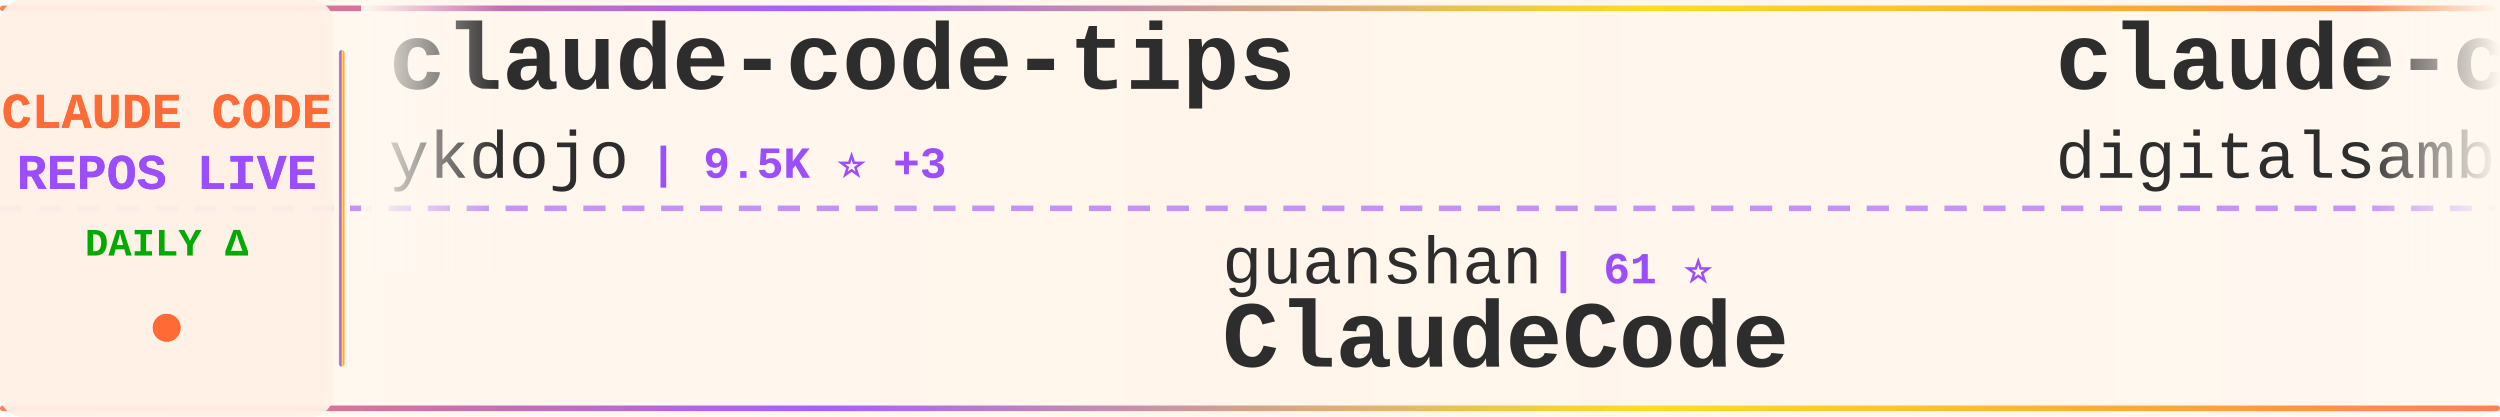
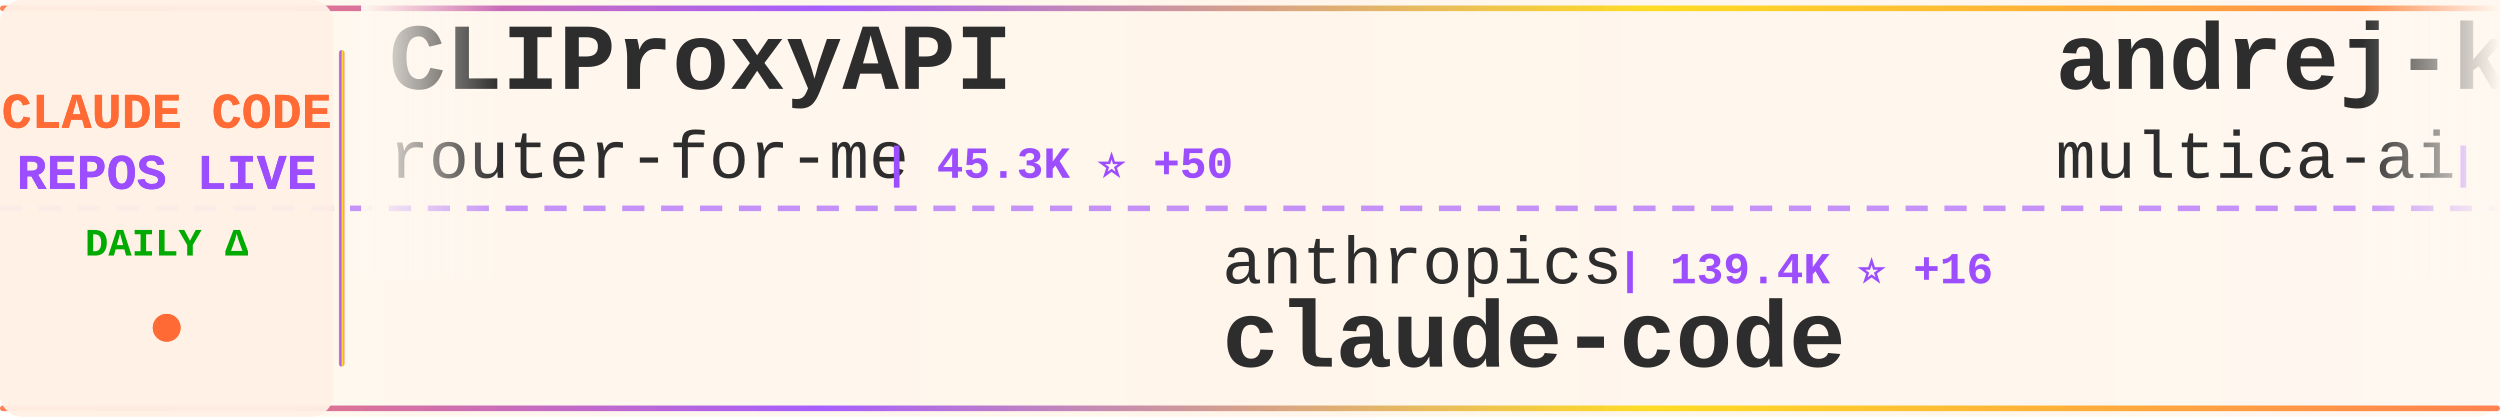
<svg xmlns="http://www.w3.org/2000/svg" width="900" height="150">
  <defs>
    <linearGradient id="tickerBg" x1="0%" y1="0%" x2="100%" y2="0%">
      <stop offset="0%" style="stop-color:#fff8f0;stop-opacity:0.98" />
      <stop offset="50%" style="stop-color:#fff5eb;stop-opacity:1" />
      <stop offset="100%" style="stop-color:#fff8f0;stop-opacity:0.98" />
    </linearGradient>
    <linearGradient id="borderGrad" x1="0%" y1="0%" x2="100%" y2="0%">
      <stop offset="0%" style="stop-color:#FF6B35;stop-opacity:0.85">
        <animate attributeName="stop-opacity" values="0.85;1;0.85" dur="2s" repeatCount="indefinite" />
      </stop>
      <stop offset="33%" style="stop-color:#9C4EFF;stop-opacity:0.9">
        <animate attributeName="stop-opacity" values="0.9;1;0.9" dur="2.2s" repeatCount="indefinite" />
      </stop>
      <stop offset="66%" style="stop-color:#FFD700;stop-opacity:0.85">
        <animate attributeName="stop-opacity" values="0.85;1;0.85" dur="1.8s" repeatCount="indefinite" />
      </stop>
      <stop offset="100%" style="stop-color:#FF6B35;stop-opacity:0.85">
        <animate attributeName="stop-opacity" values="0.85;1;0.85" dur="2s" repeatCount="indefinite" />
      </stop>
    </linearGradient>
    <filter id="textGlow">
      <feGaussianBlur stdDeviation="0.15" result="coloredBlur" />
      <feMerge>
        <feMergeNode in="coloredBlur" />
        <feMergeNode in="SourceGraphic" />
      </feMerge>
    </filter>
    <filter id="metricGlow">
      <feGaussianBlur stdDeviation="0.2" result="coloredBlur" />
      <feMerge>
        <feMergeNode in="coloredBlur" />
        <feMergeNode in="SourceGraphic" />
      </feMerge>
    </filter>
    <linearGradient id="leftFade" x1="0%" y1="0%" x2="100%" y2="0%">
      <stop offset="0%" style="stop-color:#fff8f0;stop-opacity:1" />
      <stop offset="100%" style="stop-color:#fff8f0;stop-opacity:0" />
    </linearGradient>
    <linearGradient id="rightFade" x1="0%" y1="0%" x2="100%" y2="0%">
      <stop offset="0%" style="stop-color:#fff8f0;stop-opacity:0" />
      <stop offset="100%" style="stop-color:#fff8f0;stop-opacity:1" />
    </linearGradient>
  </defs>
  <rect width="900" height="150" fill="url(#tickerBg)" rx="8" />
  <rect x="0" y="2" width="900" height="2" fill="url(#borderGrad)" rx="1" />
  <rect x="0" y="146" width="900" height="2" fill="url(#borderGrad)" rx="1" />
  <line x1="0" y1="75" x2="900" y2="75" stroke="#9C4EFF" stroke-width="2" stroke-dasharray="8 6" opacity="0.6" />
  <rect x="0" y="0" width="120" height="150" fill="#fff0e6" opacity="0.95" rx="8" />
  <text x="60" y="46" font-family="'Courier New', monospace" font-size="18" font-weight="bold" fill="#FF6B35" text-anchor="middle" filter="url(#textGlow)">
    CLAUDE CODE
  </text>
  <text x="60" y="68" font-family="'Courier New', monospace" font-size="18" font-weight="bold" fill="#9C4EFF" text-anchor="middle" filter="url(#textGlow)">
    REPOS LIVE
  </text>
  <text x="60" y="92" font-family="'Courier New', monospace" font-size="14" font-weight="bold" fill="#00aa00" text-anchor="middle">
    DAILY Δ
  </text>
  <circle cx="60" cy="118" r="5" fill="#FF6B35" filter="url(#metricGlow)">
    <animate attributeName="r" values="4;6;4" dur="1.5s" repeatCount="indefinite" />
    <animate attributeName="opacity" values="0.6;1;0.6" dur="1.5s" repeatCount="indefinite" />
  </circle>
  <rect x="122" y="18" width="2" height="114" fill="url(#borderGrad)" rx="1" />
  <clipPath id="tickerClip">
    <rect x="130" y="0" width="770" height="150" />
  </clipPath>
  <g clip-path="url(#tickerClip)">
    <g id="tickerItems">
      <animateTransform attributeName="transform" attributeType="XML" type="translate" from="0 0" to="-3000 0" dur="54s" repeatCount="indefinite" />
      <g transform="translate(0, 0)">
-         <text x="140" y="32" font-family="'Courier New', monospace" font-size="34" font-weight="bold" fill="#2d2d2d">claude-code-tips</text>
-         <text x="140" y="64" font-family="'Courier New', monospace" font-size="24" font-weight="normal" fill="#2d2d2d" opacity="1.0">ykdojo</text>
-         <text x="234" y="64" font-family="'Courier New', monospace" font-size="16" font-weight="bold" fill="#9C4EFF"> | 9.5K ⭐ +3</text>
+         <text x="140" y="32" font-family="'Courier New', monospace" font-size="34" font-weight="bold" fill="#2d2d2d">CLIProxyAPI</text>
+         <text x="140" y="64" font-family="'Courier New', monospace" font-size="24" font-weight="normal" fill="#2d2d2d" opacity="1.0">router-for-me</text>
+         <text x="318" y="64" font-family="'Courier New', monospace" font-size="16" font-weight="bold" fill="#9C4EFF"> | 45.3K ⭐ +50</text>
      </g>
      <g transform="translate(300, 0)">
-         <text x="140" y="102" font-family="'Courier New', monospace" font-size="24" font-weight="normal" fill="#2d2d2d" opacity="1.0">guanshan</text>
-         <text x="258" y="102" font-family="'Courier New', monospace" font-size="16" font-weight="bold" fill="#9C4EFF"> | 61 ⭐</text>
-         <text x="140" y="132" font-family="'Courier New', monospace" font-size="34" font-weight="bold" fill="#2d2d2d">ClaudeCode</text>
+         <text x="140" y="102" font-family="'Courier New', monospace" font-size="24" font-weight="normal" fill="#2d2d2d" opacity="1.0">anthropics</text>
+         <text x="282" y="102" font-family="'Courier New', monospace" font-size="16" font-weight="bold" fill="#9C4EFF"> | 139.4K ⭐ +16</text>
+         <text x="140" y="132" font-family="'Courier New', monospace" font-size="34" font-weight="bold" fill="#2d2d2d">claude-code</text>
      </g>
      <g transform="translate(600, 0)">
-         <text x="140" y="32" font-family="'Courier New', monospace" font-size="34" font-weight="bold" fill="#2d2d2d">claude-code-video-toolki...</text>
-         <text x="140" y="64" font-family="'Courier New', monospace" font-size="24" font-weight="normal" fill="#2d2d2d" opacity="1.0">digitalsamba</text>
-         <text x="306" y="64" font-family="'Courier New', monospace" font-size="16" font-weight="bold" fill="#9C4EFF"> | 1.9K ⭐ +6</text>
+         <text x="140" y="32" font-family="'Courier New', monospace" font-size="34" font-weight="bold" fill="#2d2d2d">andrej-karpathy-skills</text>
+         <text x="140" y="64" font-family="'Courier New', monospace" font-size="24" font-weight="normal" fill="#2d2d2d" opacity="1.0">multica-ai</text>
+         <text x="282" y="64" font-family="'Courier New', monospace" font-size="16" font-weight="bold" fill="#9C4EFF"> | 197.0K ⭐ +79</text>
      </g>
      <g transform="translate(900, 0)">
-         <text x="140" y="102" font-family="'Courier New', monospace" font-size="24" font-weight="normal" fill="#2d2d2d" opacity="1.0">disler</text>
-         <text x="234" y="102" font-family="'Courier New', monospace" font-size="16" font-weight="bold" fill="#9C4EFF"> | 1.5K ⭐ +1</text>
-         <text x="140" y="132" font-family="'Courier New', monospace" font-size="34" font-weight="bold" fill="#2d2d2d">pi-vs-claude-code</text>
+         <text x="140" y="102" font-family="'Courier New', monospace" font-size="24" font-weight="normal" fill="#2d2d2d" opacity="1.0">diet103</text>
+         <text x="246" y="102" font-family="'Courier New', monospace" font-size="16" font-weight="bold" fill="#9C4EFF"> | 10.0K ⭐</text>
+         <text x="140" y="132" font-family="'Courier New', monospace" font-size="34" font-weight="bold" fill="#2d2d2d">claude-code-infrastructu...</text>
      </g>
      <g transform="translate(1200, 0)">
-         <text x="140" y="32" font-family="'Courier New', monospace" font-size="34" font-weight="bold" fill="#2d2d2d">claude-code</text>
-         <text x="140" y="64" font-family="'Courier New', monospace" font-size="24" font-weight="normal" fill="#2d2d2d" opacity="1.0">claude-code-best</text>
-         <text x="354" y="64" font-family="'Courier New', monospace" font-size="16" font-weight="bold" fill="#9C4EFF"> | 21.6K ⭐ +5</text>
+         <text x="140" y="32" font-family="'Courier New', monospace" font-size="34" font-weight="bold" fill="#2d2d2d">claude-code-rust</text>
+         <text x="140" y="64" font-family="'Courier New', monospace" font-size="24" font-weight="normal" fill="#2d2d2d" opacity="1.0">lorryjovens-hub</text>
+         <text x="342" y="64" font-family="'Courier New', monospace" font-size="16" font-weight="bold" fill="#9C4EFF"> | 1.7K ⭐</text>
      </g>
      <g transform="translate(1500, 0)">
-         <text x="140" y="102" font-family="'Courier New', monospace" font-size="24" font-weight="normal" fill="#2d2d2d" opacity="1.0">anthropics</text>
-         <text x="282" y="102" font-family="'Courier New', monospace" font-size="16" font-weight="bold" fill="#9C4EFF"> | 164.7K ⭐ +79</text>
-         <text x="140" y="132" font-family="'Courier New', monospace" font-size="34" font-weight="bold" fill="#2d2d2d">skills</text>
+         <text x="140" y="102" font-family="'Courier New', monospace" font-size="24" font-weight="normal" fill="#2d2d2d" opacity="1.0">ChrisWiles</text>
+         <text x="282" y="102" font-family="'Courier New', monospace" font-size="16" font-weight="bold" fill="#9C4EFF"> | 6.0K ⭐</text>
+         <text x="140" y="132" font-family="'Courier New', monospace" font-size="34" font-weight="bold" fill="#2d2d2d">claude-code-showcase</text>
      </g>
      <g transform="translate(1800, 0)">
-         <text x="140" y="32" font-family="'Courier New', monospace" font-size="34" font-weight="bold" fill="#2d2d2d">claude-coder</text>
-         <text x="140" y="64" font-family="'Courier New', monospace" font-size="24" font-weight="normal" fill="#2d2d2d" opacity="1.0">kodu-ai</text>
-         <text x="246" y="64" font-family="'Courier New', monospace" font-size="16" font-weight="bold" fill="#9C4EFF"> | 5.3K ⭐ -1</text>
+         <text x="140" y="32" font-family="'Courier New', monospace" font-size="34" font-weight="bold" fill="#2d2d2d">claude-code</text>
+         <text x="140" y="64" font-family="'Courier New', monospace" font-size="24" font-weight="normal" fill="#2d2d2d" opacity="1.0">lowcortisolprogrammer</text>
+         <text x="414" y="64" font-family="'Courier New', monospace" font-size="16" font-weight="bold" fill="#9C4EFF"> | 172 ⭐</text>
      </g>
      <g transform="translate(2100, 0)">
-         <text x="140" y="102" font-family="'Courier New', monospace" font-size="24" font-weight="normal" fill="#2d2d2d" opacity="1.0">anthropics</text>
-         <text x="282" y="102" font-family="'Courier New', monospace" font-size="16" font-weight="bold" fill="#9C4EFF"> | 929 ⭐</text>
-         <text x="140" y="132" font-family="'Courier New', monospace" font-size="34" font-weight="bold" fill="#2d2d2d">claude-code-base-action</text>
+         <text x="140" y="102" font-family="'Courier New', monospace" font-size="24" font-weight="normal" fill="#2d2d2d" opacity="1.0">krusemediallc</text>
+         <text x="318" y="102" font-family="'Courier New', monospace" font-size="16" font-weight="bold" fill="#9C4EFF"> | 1.1K ⭐ +2</text>
+         <text x="140" y="132" font-family="'Courier New', monospace" font-size="34" font-weight="bold" fill="#2d2d2d">arcads-claude-code</text>
      </g>
      <g transform="translate(2400, 0)">
-         <text x="140" y="32" font-family="'Courier New', monospace" font-size="34" font-weight="bold" fill="#2d2d2d">claude-code</text>
-         <text x="140" y="64" font-family="'Courier New', monospace" font-size="24" font-weight="normal" fill="#2d2d2d" opacity="1.0">Tinkeringg-Lab</text>
-         <text x="330" y="64" font-family="'Courier New', monospace" font-size="16" font-weight="bold" fill="#9C4EFF"> | 211 ⭐</text>
+         <text x="140" y="32" font-family="'Courier New', monospace" font-size="34" font-weight="bold" fill="#2d2d2d">claude-code-system-promp...</text>
+         <text x="140" y="64" font-family="'Courier New', monospace" font-size="24" font-weight="normal" fill="#2d2d2d" opacity="1.0">Piebald-AI</text>
+         <text x="282" y="64" font-family="'Courier New', monospace" font-size="16" font-weight="bold" fill="#9C4EFF"> | 12.1K ⭐ +7</text>
      </g>
      <g transform="translate(2700, 0)">
-         <text x="140" y="102" font-family="'Courier New', monospace" font-size="24" font-weight="normal" fill="#2d2d2d" opacity="1.0">router-for-me</text>
-         <text x="318" y="102" font-family="'Courier New', monospace" font-size="16" font-weight="bold" fill="#9C4EFF"> | 45.3K ⭐ +49</text>
-         <text x="140" y="132" font-family="'Courier New', monospace" font-size="34" font-weight="bold" fill="#2d2d2d">CLIProxyAPI</text>
+         <text x="140" y="102" font-family="'Courier New', monospace" font-size="24" font-weight="normal" fill="#2d2d2d" opacity="1.0">oboard</text>
+         <text x="234" y="102" font-family="'Courier New', monospace" font-size="16" font-weight="bold" fill="#9C4EFF"> | 3.3K ⭐</text>
+         <text x="140" y="132" font-family="'Courier New', monospace" font-size="34" font-weight="bold" fill="#2d2d2d">claude-code-rev</text>
      </g>
      <g transform="translate(3000, 0)">
-         <text x="140" y="32" font-family="'Courier New', monospace" font-size="34" font-weight="bold" fill="#2d2d2d">claude-code-tips</text>
-         <text x="140" y="64" font-family="'Courier New', monospace" font-size="24" font-weight="normal" fill="#2d2d2d" opacity="1.0">ykdojo</text>
-         <text x="234" y="64" font-family="'Courier New', monospace" font-size="16" font-weight="bold" fill="#9C4EFF"> | 9.5K ⭐ +3</text>
+         <text x="140" y="32" font-family="'Courier New', monospace" font-size="34" font-weight="bold" fill="#2d2d2d">CLIProxyAPI</text>
+         <text x="140" y="64" font-family="'Courier New', monospace" font-size="24" font-weight="normal" fill="#2d2d2d" opacity="1.0">router-for-me</text>
+         <text x="318" y="64" font-family="'Courier New', monospace" font-size="16" font-weight="bold" fill="#9C4EFF"> | 45.3K ⭐ +50</text>
      </g>
      <g transform="translate(3300, 0)">
-         <text x="140" y="102" font-family="'Courier New', monospace" font-size="24" font-weight="normal" fill="#2d2d2d" opacity="1.0">guanshan</text>
-         <text x="258" y="102" font-family="'Courier New', monospace" font-size="16" font-weight="bold" fill="#9C4EFF"> | 61 ⭐</text>
-         <text x="140" y="132" font-family="'Courier New', monospace" font-size="34" font-weight="bold" fill="#2d2d2d">ClaudeCode</text>
+         <text x="140" y="102" font-family="'Courier New', monospace" font-size="24" font-weight="normal" fill="#2d2d2d" opacity="1.0">anthropics</text>
+         <text x="282" y="102" font-family="'Courier New', monospace" font-size="16" font-weight="bold" fill="#9C4EFF"> | 139.4K ⭐ +16</text>
+         <text x="140" y="132" font-family="'Courier New', monospace" font-size="34" font-weight="bold" fill="#2d2d2d">claude-code</text>
      </g>
      <g transform="translate(3600, 0)">
-         <text x="140" y="32" font-family="'Courier New', monospace" font-size="34" font-weight="bold" fill="#2d2d2d">claude-code-video-toolki...</text>
-         <text x="140" y="64" font-family="'Courier New', monospace" font-size="24" font-weight="normal" fill="#2d2d2d" opacity="1.0">digitalsamba</text>
-         <text x="306" y="64" font-family="'Courier New', monospace" font-size="16" font-weight="bold" fill="#9C4EFF"> | 1.9K ⭐ +6</text>
+         <text x="140" y="32" font-family="'Courier New', monospace" font-size="34" font-weight="bold" fill="#2d2d2d">andrej-karpathy-skills</text>
+         <text x="140" y="64" font-family="'Courier New', monospace" font-size="24" font-weight="normal" fill="#2d2d2d" opacity="1.0">multica-ai</text>
+         <text x="282" y="64" font-family="'Courier New', monospace" font-size="16" font-weight="bold" fill="#9C4EFF"> | 197.0K ⭐ +79</text>
      </g>
      <g transform="translate(3900, 0)">
-         <text x="140" y="102" font-family="'Courier New', monospace" font-size="24" font-weight="normal" fill="#2d2d2d" opacity="1.0">disler</text>
-         <text x="234" y="102" font-family="'Courier New', monospace" font-size="16" font-weight="bold" fill="#9C4EFF"> | 1.5K ⭐ +1</text>
-         <text x="140" y="132" font-family="'Courier New', monospace" font-size="34" font-weight="bold" fill="#2d2d2d">pi-vs-claude-code</text>
+         <text x="140" y="102" font-family="'Courier New', monospace" font-size="24" font-weight="normal" fill="#2d2d2d" opacity="1.0">diet103</text>
+         <text x="246" y="102" font-family="'Courier New', monospace" font-size="16" font-weight="bold" fill="#9C4EFF"> | 10.0K ⭐</text>
+         <text x="140" y="132" font-family="'Courier New', monospace" font-size="34" font-weight="bold" fill="#2d2d2d">claude-code-infrastructu...</text>
      </g>
    </g>
  </g>
  <rect x="130" y="0" width="50" height="100" fill="url(#leftFade)" />
  <rect x="850" y="0" width="50" height="100" fill="url(#rightFade)" />
</svg>
